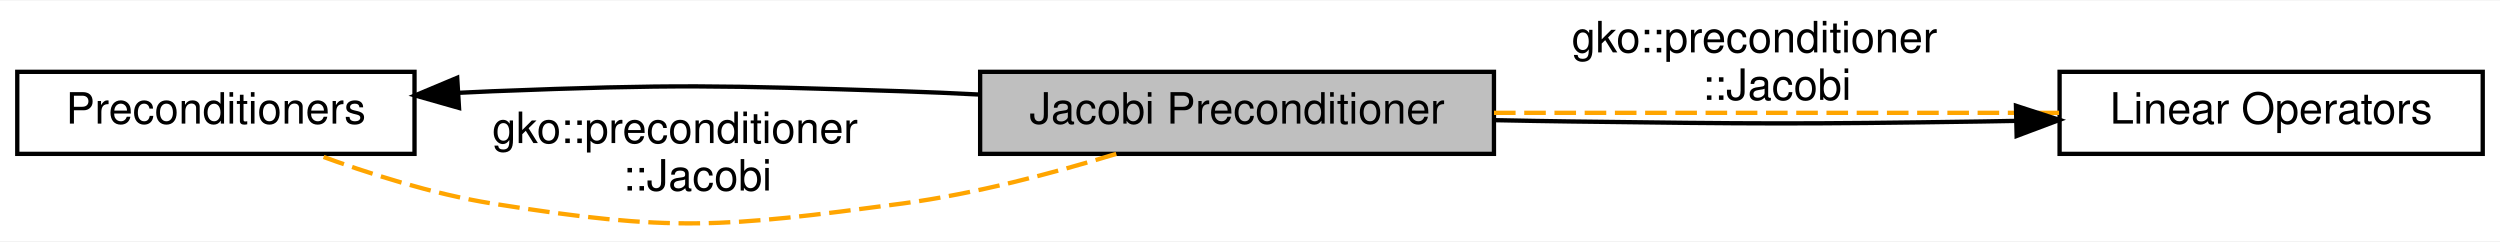
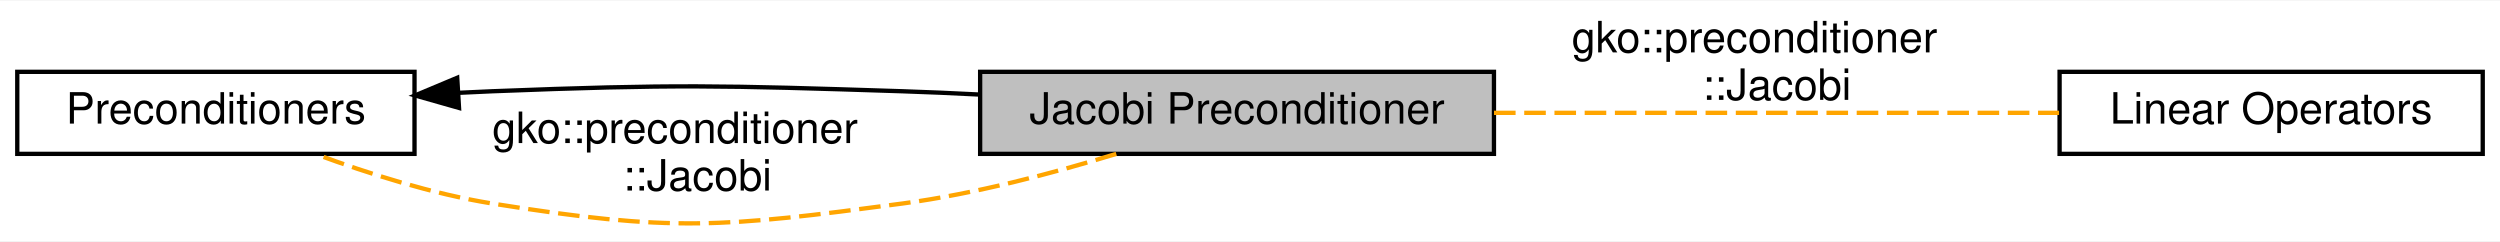
<svg xmlns="http://www.w3.org/2000/svg" xmlns:xlink="http://www.w3.org/1999/xlink" width="579pt" height="56pt" viewBox="0.00 0.00 579.00 55.73">
  <g id="graph0" class="graph" transform="scale(1 1) rotate(0) translate(4 51.7252)">
    <polygon fill="#ffffff" stroke="transparent" points="-4,4 -4,-51.725 575,-51.725 575,4 -4,4" />
    <g id="node1" class="node">
      <g id="a_node1">
        <a xlink:href="group__precond.html" target="_top" xlink:title="A module dedicated to the implementation and usage of the Preconditioners in Ginkgo.">
          <polygon fill="#ffffff" stroke="#000000" points="92,-35.225 0,-35.225 0,-16.225 92,-16.225 92,-35.225" />
          <text text-anchor="middle" x="46" y="-23.225" font-family="Helvetica,sans-Serif" font-size="10.00" fill="#000000">Preconditioners</text>
        </a>
      </g>
    </g>
    <g id="node2" class="node">
      <g id="a_node2">
        <a xlink:title="A module dedicated to the implementation and usage of the Jacobi Preconditioner in Ginkgo.">
          <polygon fill="#bfbfbf" stroke="#000000" points="342,-35.225 223,-35.225 223,-16.225 342,-16.225 342,-35.225" />
          <text text-anchor="middle" x="282.5" y="-23.225" font-family="Helvetica,sans-Serif" font-size="10.00" fill="#000000">Jacobi Preconditioner</text>
        </a>
      </g>
    </g>
    <g id="edge1" class="edge">
      <path fill="none" stroke="#000000" d="M102.264,-30.368C104.878,-30.506 107.466,-30.626 110,-30.725 152.19,-32.371 162.8,-32.085 205,-30.725 210.795,-30.538 216.829,-30.273 222.859,-29.962" />
      <polygon fill="#000000" stroke="#000000" points="102.31,-26.864 92.119,-29.76 101.892,-33.852 102.31,-26.864" />
    </g>
-     <g id="edge3" class="edge">
+     <g id="edge2" class="edge">
      <path fill="none" stroke="#ffa500" stroke-dasharray="5,2" d="M254.524,-16.221C239.948,-11.764 221.72,-6.95 205,-4.725 163.147,.845 151.693,1.94 110,-4.725 96.143,-6.941 81.215,-11.693 69.264,-16.118" />
      <text text-anchor="start" x="110" y="-18.725" font-family="Helvetica,sans-Serif" font-size="10.00" fill="#000000">gko::preconditioner</text>
      <text text-anchor="middle" x="157.5" y="-7.725" font-family="Helvetica,sans-Serif" font-size="10.00" fill="#000000">::Jacobi</text>
    </g>
    <g id="node3" class="node">
      <g id="a_node3">
        <a xlink:href="group__LinOp.html" target="_top" xlink:title="A module dedicated to the implementation and usage of the Linear operators in Ginkgo.">
          <polygon fill="#ffffff" stroke="#000000" points="571,-35.225 473,-35.225 473,-16.225 571,-16.225 571,-35.225" />
          <text text-anchor="middle" x="522" y="-23.225" font-family="Helvetica,sans-Serif" font-size="10.00" fill="#000000">Linear Operators</text>
        </a>
      </g>
    </g>
-     <g id="edge4" class="edge">
+     <g id="edge3" class="edge">
      <path fill="none" stroke="#ffa500" stroke-dasharray="5,2" d="M342.01,-25.725C382.324,-25.725 434.955,-25.725 472.879,-25.725" />
      <text text-anchor="start" x="360" y="-39.725" font-family="Helvetica,sans-Serif" font-size="10.00" fill="#000000">gko::preconditioner</text>
      <text text-anchor="middle" x="407.5" y="-28.725" font-family="Helvetica,sans-Serif" font-size="10.00" fill="#000000">::Jacobi</text>
    </g>
-     <g id="edge2" class="edge">
-       <path fill="none" stroke="#000000" d="M462.771,-23.862C460.145,-23.809 457.545,-23.763 455,-23.725 412.783,-23.095 402.219,-23.18 360,-23.725 354.213,-23.8 348.183,-23.906 342.156,-24.031" />
-       <polygon fill="#000000" stroke="#000000" points="462.894,-27.365 472.971,-24.093 463.053,-20.367 462.894,-27.365" />
-     </g>
  </g>
</svg>
